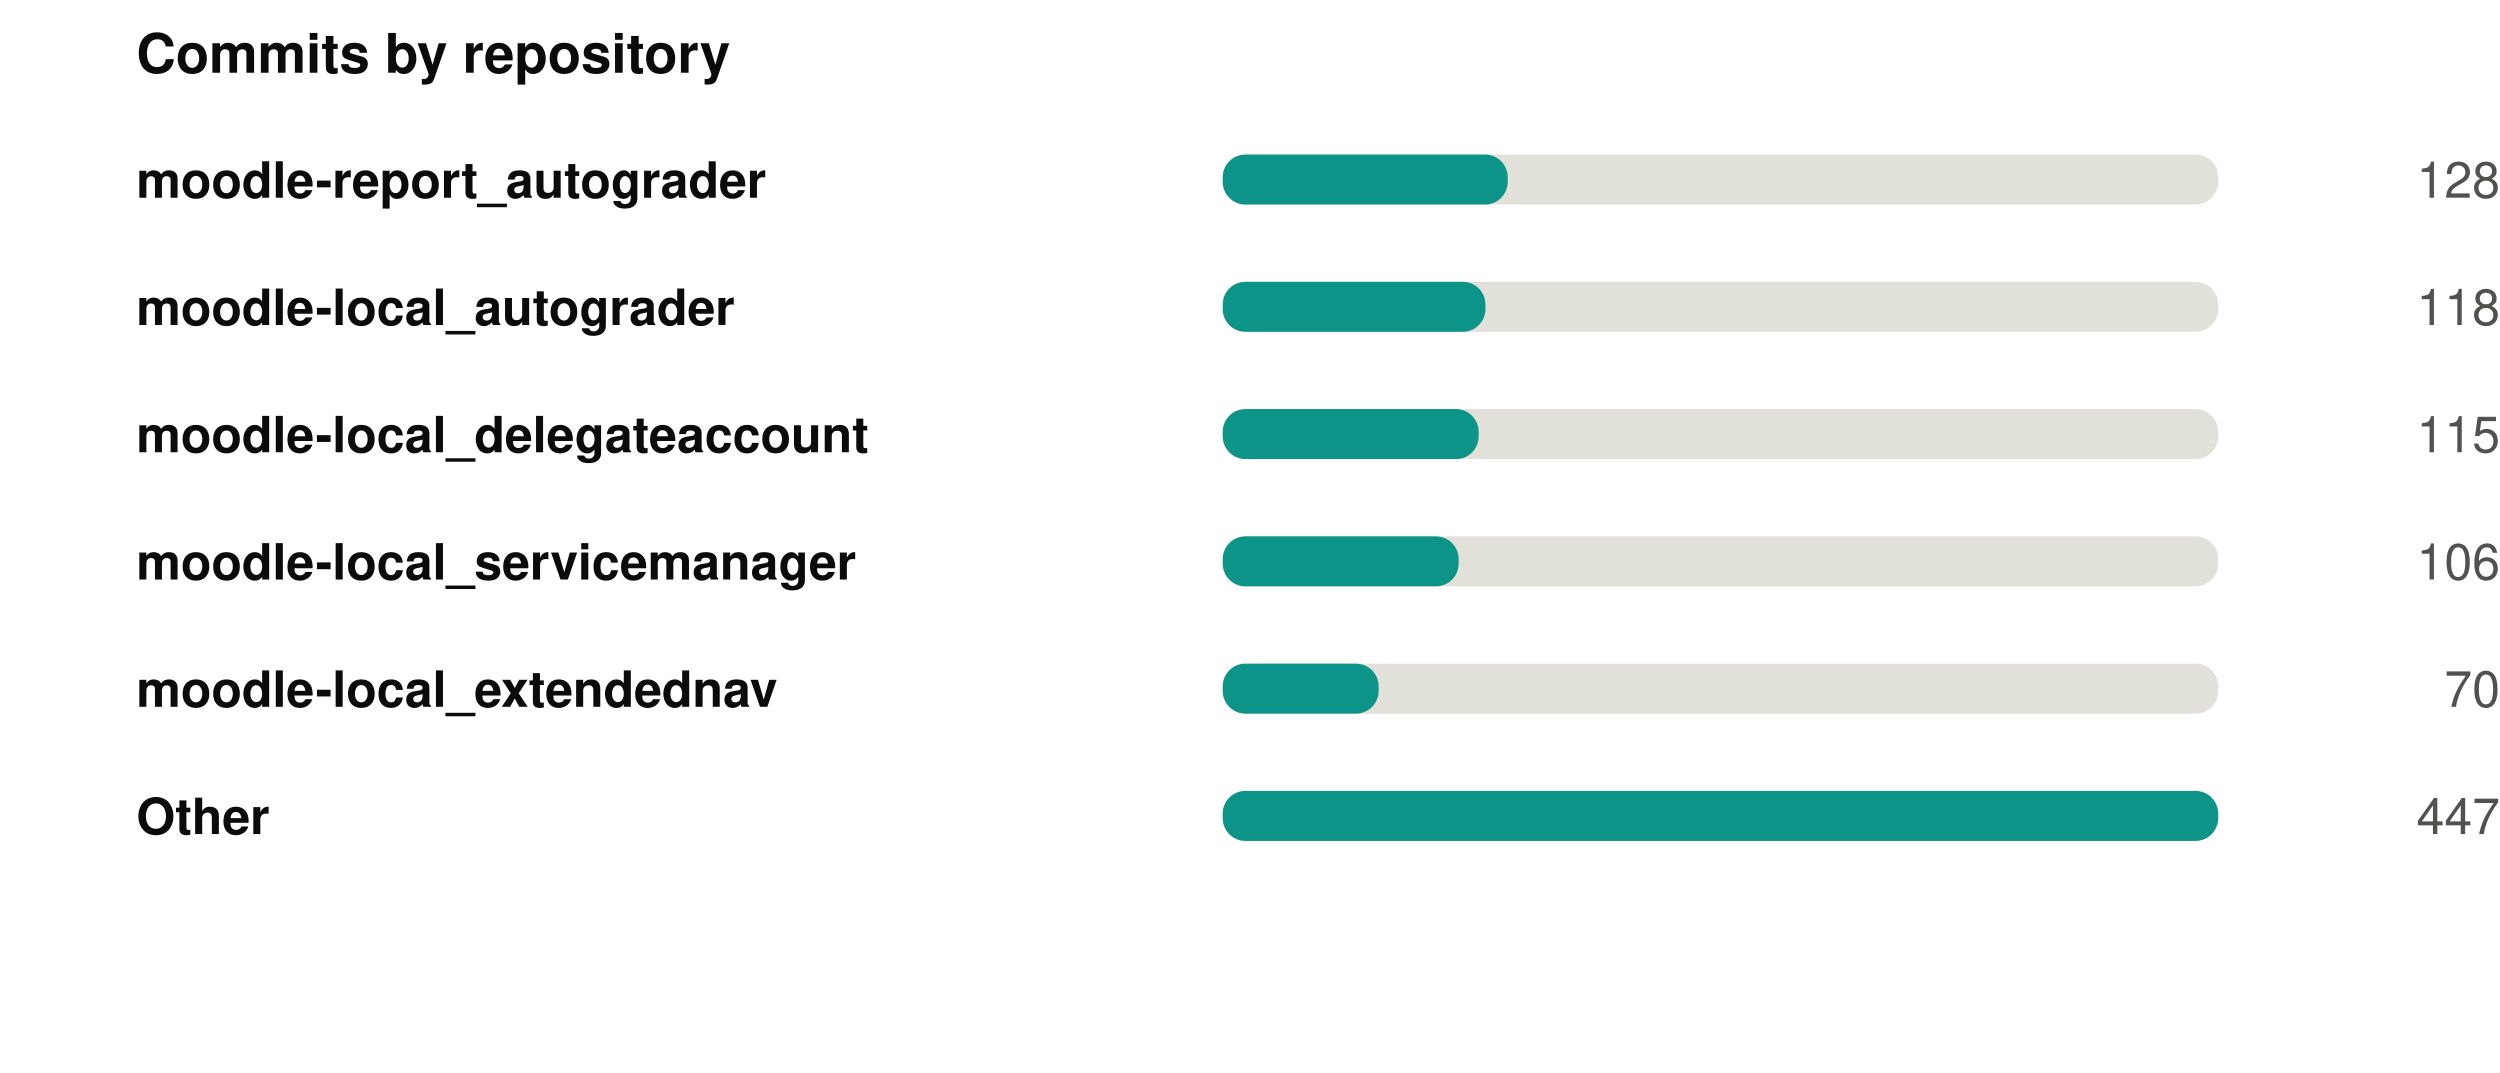
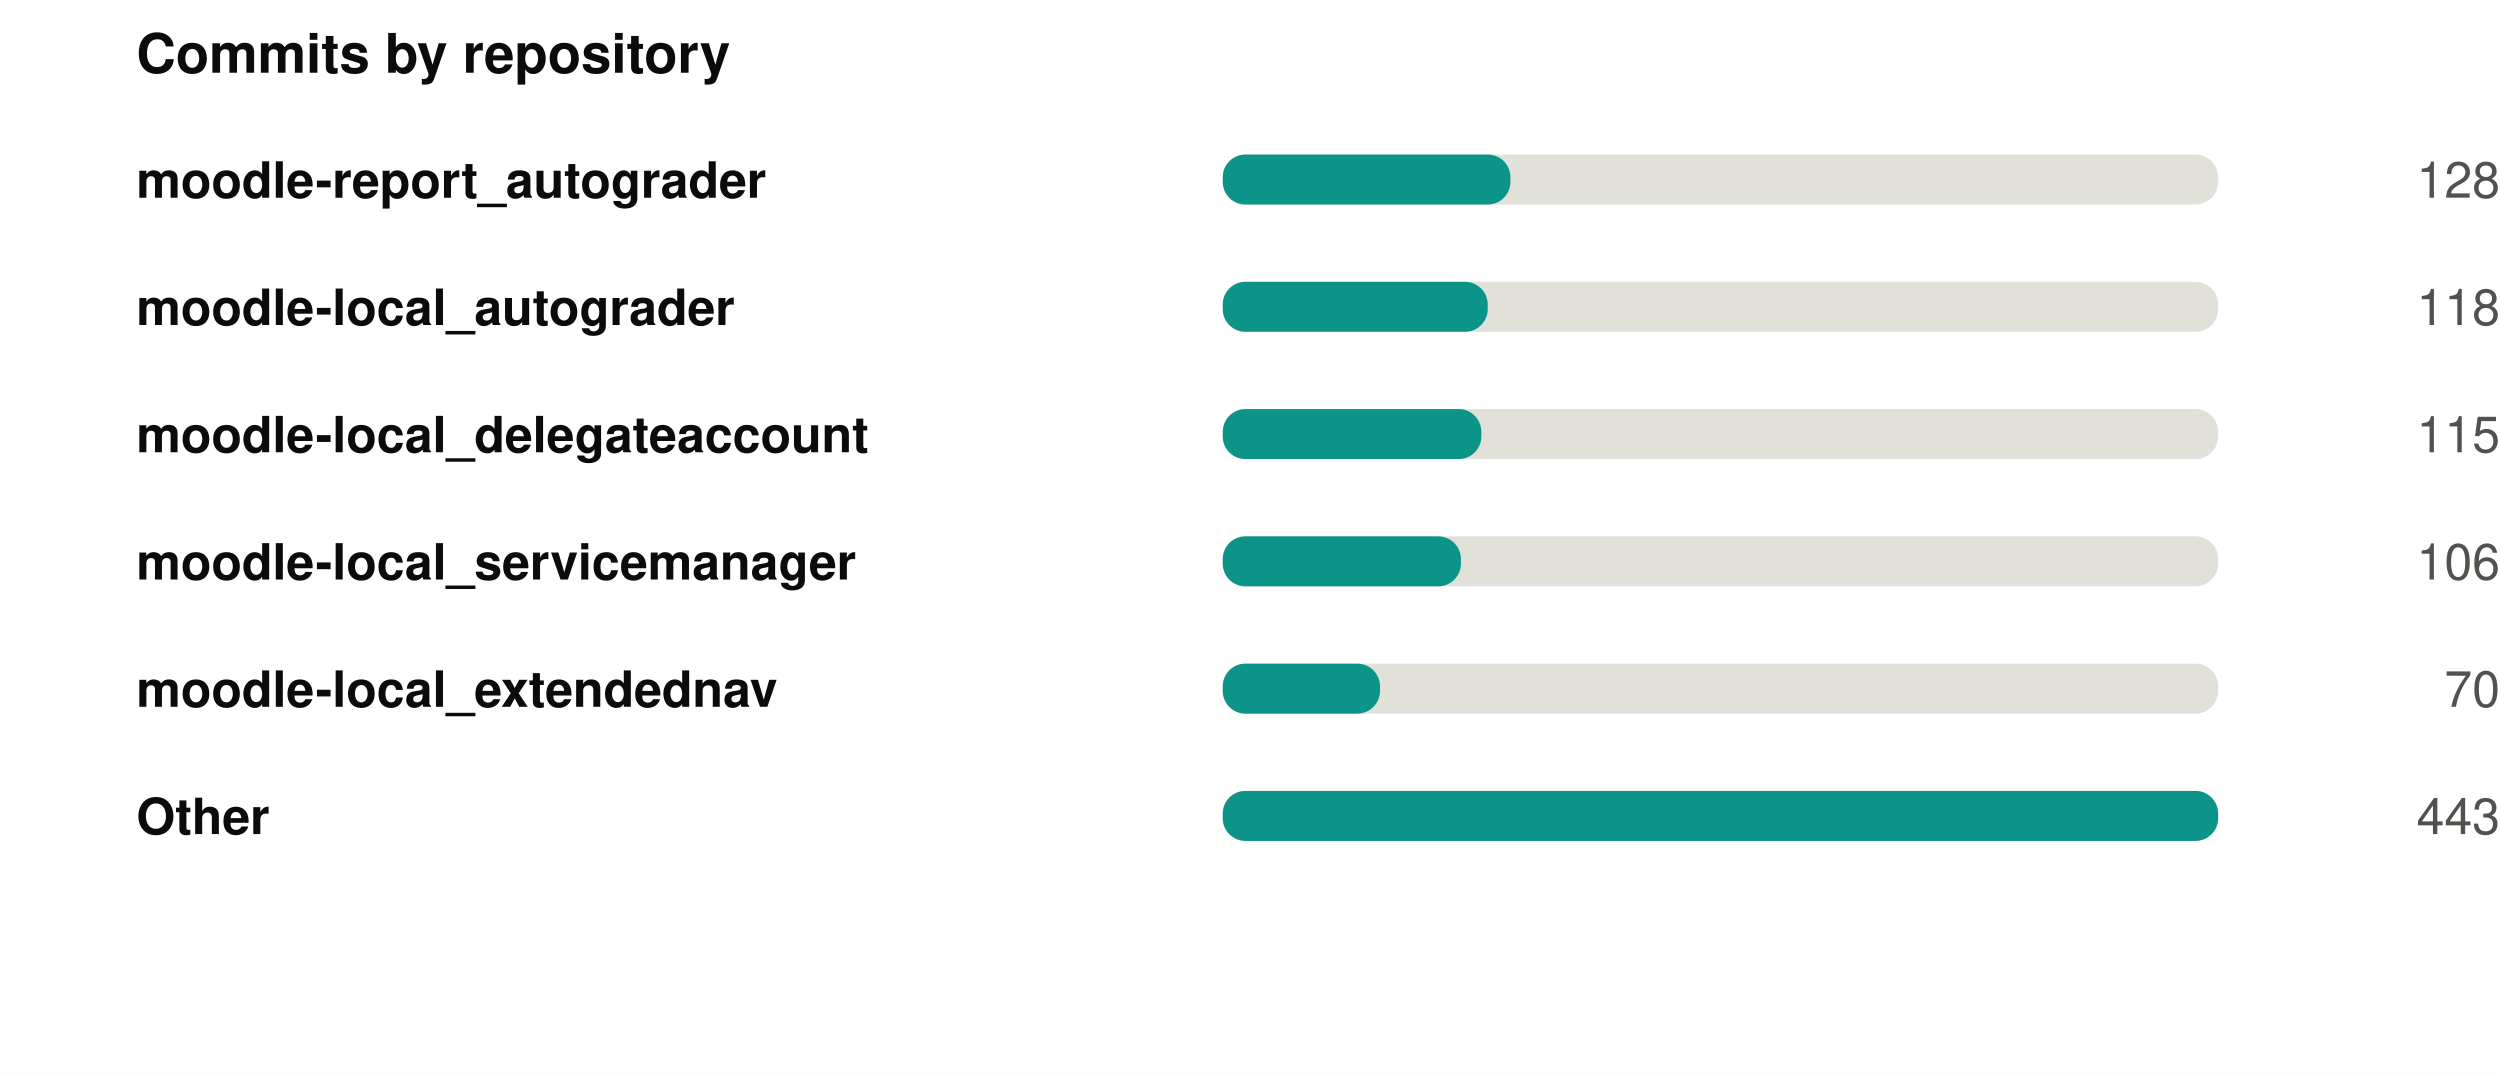
<svg xmlns="http://www.w3.org/2000/svg" width="550" height="236" viewBox="0 0 550 236" role="img">
  <rect width="550" height="236" fill="#ffffff" />
  <style>
@keyframes grow{from{transform:scaleX(0)}}
@keyframes rise{from{opacity:0;transform:translateY(9px)}}
@keyframes fade{from{opacity:0}}
@keyframes draw{to{stroke-dashoffset:0}}
.bar{transform-box:fill-box;transform-origin:left center;animation:grow .9s cubic-bezier(.22,1,.36,1) var(--d,0s) both}
.rise{animation:rise .7s cubic-bezier(.22,1,.36,1) var(--d,0s) both}
.fade{animation:fade .8s ease-out var(--d,0s) both}
.draw{animation:draw 1.7s ease-out .1s both}
@media (prefers-reduced-motion:reduce){
.bar,.rise,.fade,.draw{animation:none;transform:none;opacity:1;stroke-dashoffset:0}
}
</style>
  <g transform="translate(30,0)">
    <text x="0" y="16" font-family="-apple-system,BlinkMacSystemFont,'Segoe UI',Helvetica,Arial,sans-serif" font-size="12" font-weight="700" fill="#0b0b0b" text-anchor="start">Commits by repository</text>
    <text x="0" y="43.5" font-family="-apple-system,BlinkMacSystemFont,'Segoe UI',Helvetica,Arial,sans-serif" font-size="11" font-weight="600" fill="#0b0b0b" text-anchor="start">moodle-report_autograder</text>
    <rect x="239" y="34" width="219" height="11" rx="5" fill="#e1e0d9" />
-     <rect class="bar" style="--d:0.00s" x="239" y="34" width="62.7" height="11" rx="5" fill="#0d9488" />
+     <rect class="bar" style="--d:0.00s" x="239" y="34" width="63.3" height="11" rx="5" fill="#0d9488" />
    <g class="fade" style="--d:0.00s">
      <text x="520" y="43.5" font-family="-apple-system,BlinkMacSystemFont,'Segoe UI',Helvetica,Arial,sans-serif" font-size="11" font-weight="400" fill="#52514e" text-anchor="end">128</text>
    </g>
    <text x="0" y="71.5" font-family="-apple-system,BlinkMacSystemFont,'Segoe UI',Helvetica,Arial,sans-serif" font-size="11" font-weight="600" fill="#0b0b0b" text-anchor="start">moodle-local_autograder</text>
    <rect x="239" y="62" width="219" height="11" rx="5" fill="#e1e0d9" />
-     <rect class="bar" style="--d:0.07s" x="239" y="62" width="57.8" height="11" rx="5" fill="#0d9488" />
+     <rect class="bar" style="--d:0.07s" x="239" y="62" width="58.3" height="11" rx="5" fill="#0d9488" />
    <g class="fade" style="--d:0.07s">
      <text x="520" y="71.5" font-family="-apple-system,BlinkMacSystemFont,'Segoe UI',Helvetica,Arial,sans-serif" font-size="11" font-weight="400" fill="#52514e" text-anchor="end">118</text>
    </g>
    <text x="0" y="99.5" font-family="-apple-system,BlinkMacSystemFont,'Segoe UI',Helvetica,Arial,sans-serif" font-size="11" font-weight="600" fill="#0b0b0b" text-anchor="start">moodle-local_delegateaccount</text>
    <rect x="239" y="90" width="219" height="11" rx="5" fill="#e1e0d9" />
-     <rect class="bar" style="--d:0.14s" x="239" y="90" width="56.3" height="11" rx="5" fill="#0d9488" />
+     <rect class="bar" style="--d:0.14s" x="239" y="90" width="56.9" height="11" rx="5" fill="#0d9488" />
    <g class="fade" style="--d:0.14s">
      <text x="520" y="99.5" font-family="-apple-system,BlinkMacSystemFont,'Segoe UI',Helvetica,Arial,sans-serif" font-size="11" font-weight="400" fill="#52514e" text-anchor="end">115</text>
    </g>
    <text x="0" y="127.5" font-family="-apple-system,BlinkMacSystemFont,'Segoe UI',Helvetica,Arial,sans-serif" font-size="11" font-weight="600" fill="#0b0b0b" text-anchor="start">moodle-local_servicemanager</text>
    <rect x="239" y="118" width="219" height="11" rx="5" fill="#e1e0d9" />
-     <rect class="bar" style="--d:0.21s" x="239" y="118" width="51.9" height="11" rx="5" fill="#0d9488" />
+     <rect class="bar" style="--d:0.21s" x="239" y="118" width="52.4" height="11" rx="5" fill="#0d9488" />
    <g class="fade" style="--d:0.21s">
      <text x="520" y="127.5" font-family="-apple-system,BlinkMacSystemFont,'Segoe UI',Helvetica,Arial,sans-serif" font-size="11" font-weight="400" fill="#52514e" text-anchor="end">106</text>
    </g>
    <text x="0" y="155.5" font-family="-apple-system,BlinkMacSystemFont,'Segoe UI',Helvetica,Arial,sans-serif" font-size="11" font-weight="600" fill="#0b0b0b" text-anchor="start">moodle-local_extendednav</text>
    <rect x="239" y="146" width="219" height="11" rx="5" fill="#e1e0d9" />
-     <rect class="bar" style="--d:0.28s" x="239" y="146" width="34.3" height="11" rx="5" fill="#0d9488" />
+     <rect class="bar" style="--d:0.28s" x="239" y="146" width="34.6" height="11" rx="5" fill="#0d9488" />
    <g class="fade" style="--d:0.28s">
      <text x="520" y="155.5" font-family="-apple-system,BlinkMacSystemFont,'Segoe UI',Helvetica,Arial,sans-serif" font-size="11" font-weight="400" fill="#52514e" text-anchor="end">70</text>
    </g>
    <text x="0" y="183.5" font-family="-apple-system,BlinkMacSystemFont,'Segoe UI',Helvetica,Arial,sans-serif" font-size="11" font-weight="600" fill="#0b0b0b" text-anchor="start">Other</text>
    <rect x="239" y="174" width="219" height="11" rx="5" fill="#e1e0d9" />
    <rect class="bar" style="--d:0.35s" x="239" y="174" width="219.0" height="11" rx="5" fill="#0d9488" />
    <g class="fade" style="--d:0.35s">
-       <text x="520" y="183.5" font-family="-apple-system,BlinkMacSystemFont,'Segoe UI',Helvetica,Arial,sans-serif" font-size="11" font-weight="400" fill="#52514e" text-anchor="end">447</text>
+       <text x="520" y="183.5" font-family="-apple-system,BlinkMacSystemFont,'Segoe UI',Helvetica,Arial,sans-serif" font-size="11" font-weight="400" fill="#52514e" text-anchor="end">443</text>
    </g>
  </g>
</svg>
